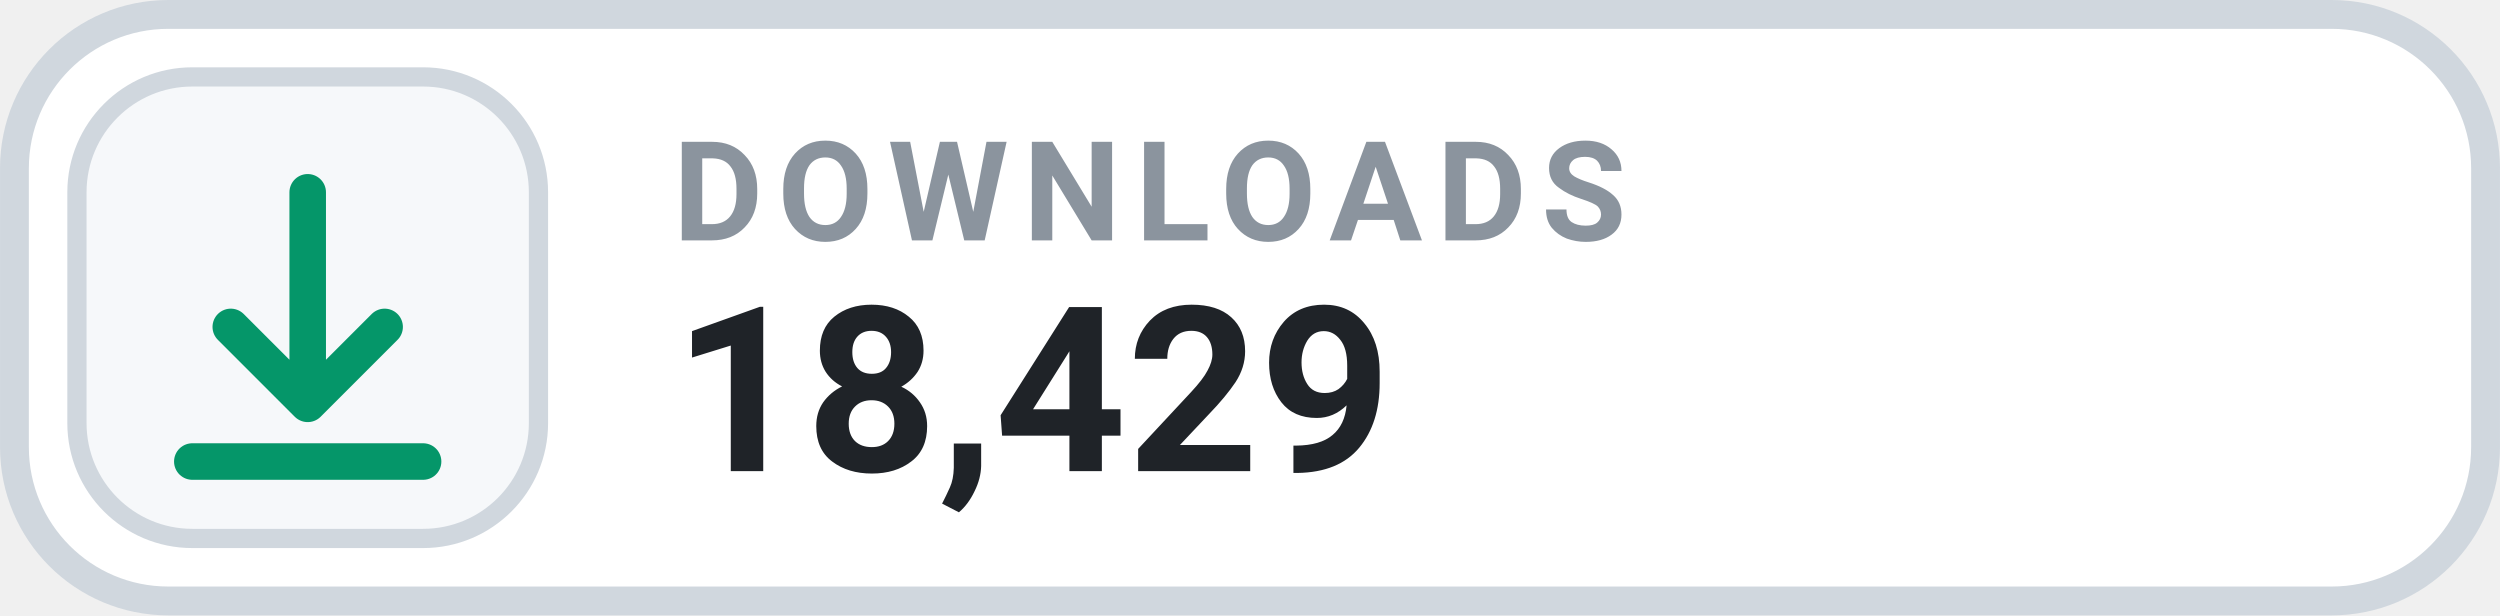
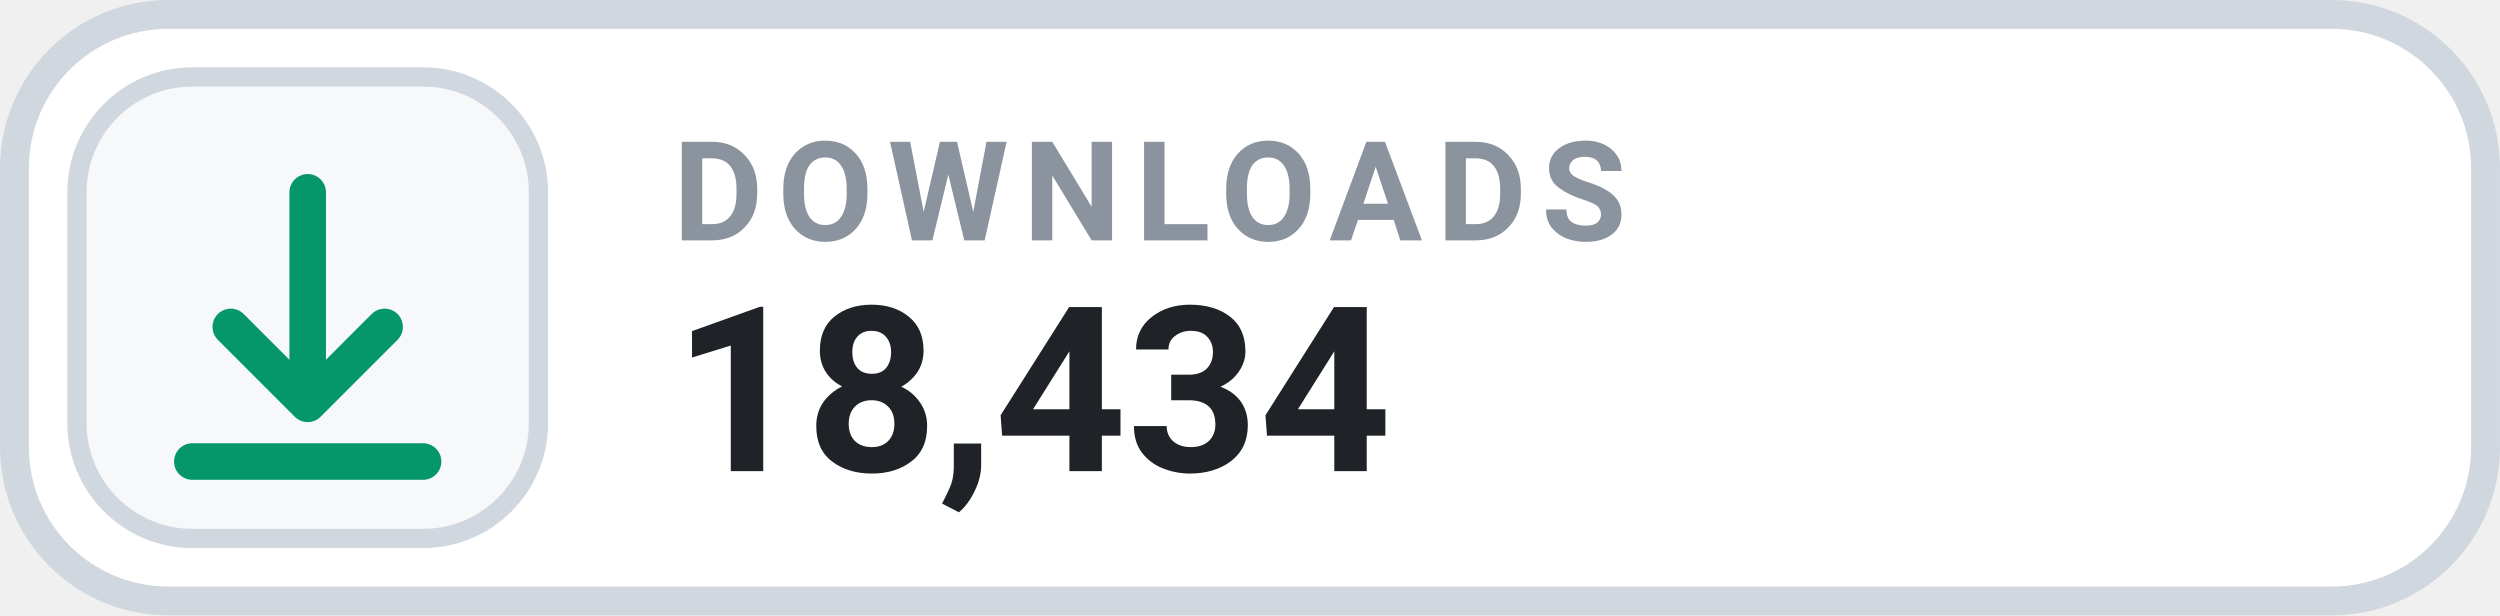
- <svg xmlns="http://www.w3.org/2000/svg" width="126" height="31.015" viewBox="0 0 130 32" role="img" aria-label="DOWNLOADS 18,429">
+ <svg xmlns="http://www.w3.org/2000/svg" width="126" height="31.015" viewBox="0 0 130 32" role="img" aria-label="DOWNLOADS 18,434">
  <rect x=".75" y=".75" width="128.5" height="30.5" rx="8" fill="#FFFFFF" stroke="#D0D7DE" stroke-width="1.5" />
  <rect x="4" y="4" width="24" height="24" rx="6" fill="#F6F8FA" stroke="#D0D7DE" stroke-width="1" />
  <g transform="translate(16 16)" style="color:#059669;">
    <path d="M0 -6 v11 m0 0 l4 -4 m-4 4 l-4 -4 M-6 8 h12" fill="none" stroke="currentColor" stroke-width="1.9" stroke-linecap="round" stroke-linejoin="round" />
  </g>
  <text x="35" y="12.5" fill="#8B949E" font-family="-apple-system,BlinkMacSystemFont,'Segoe UI',Roboto,Helvetica,Arial,sans-serif" font-size="7.2" font-weight="700" letter-spacing=".75">DOWNLOADS</text>
-   <text x="35" y="24.5" fill="#1F2328" font-family="-apple-system,BlinkMacSystemFont,'Segoe UI',Roboto,Helvetica,Arial,sans-serif" font-size="12" font-weight="700">18,429</text>
+   <text x="35" y="24.5" fill="#1F2328" font-family="-apple-system,BlinkMacSystemFont,'Segoe UI',Roboto,Helvetica,Arial,sans-serif" font-size="12" font-weight="700">18,434</text>
</svg>
